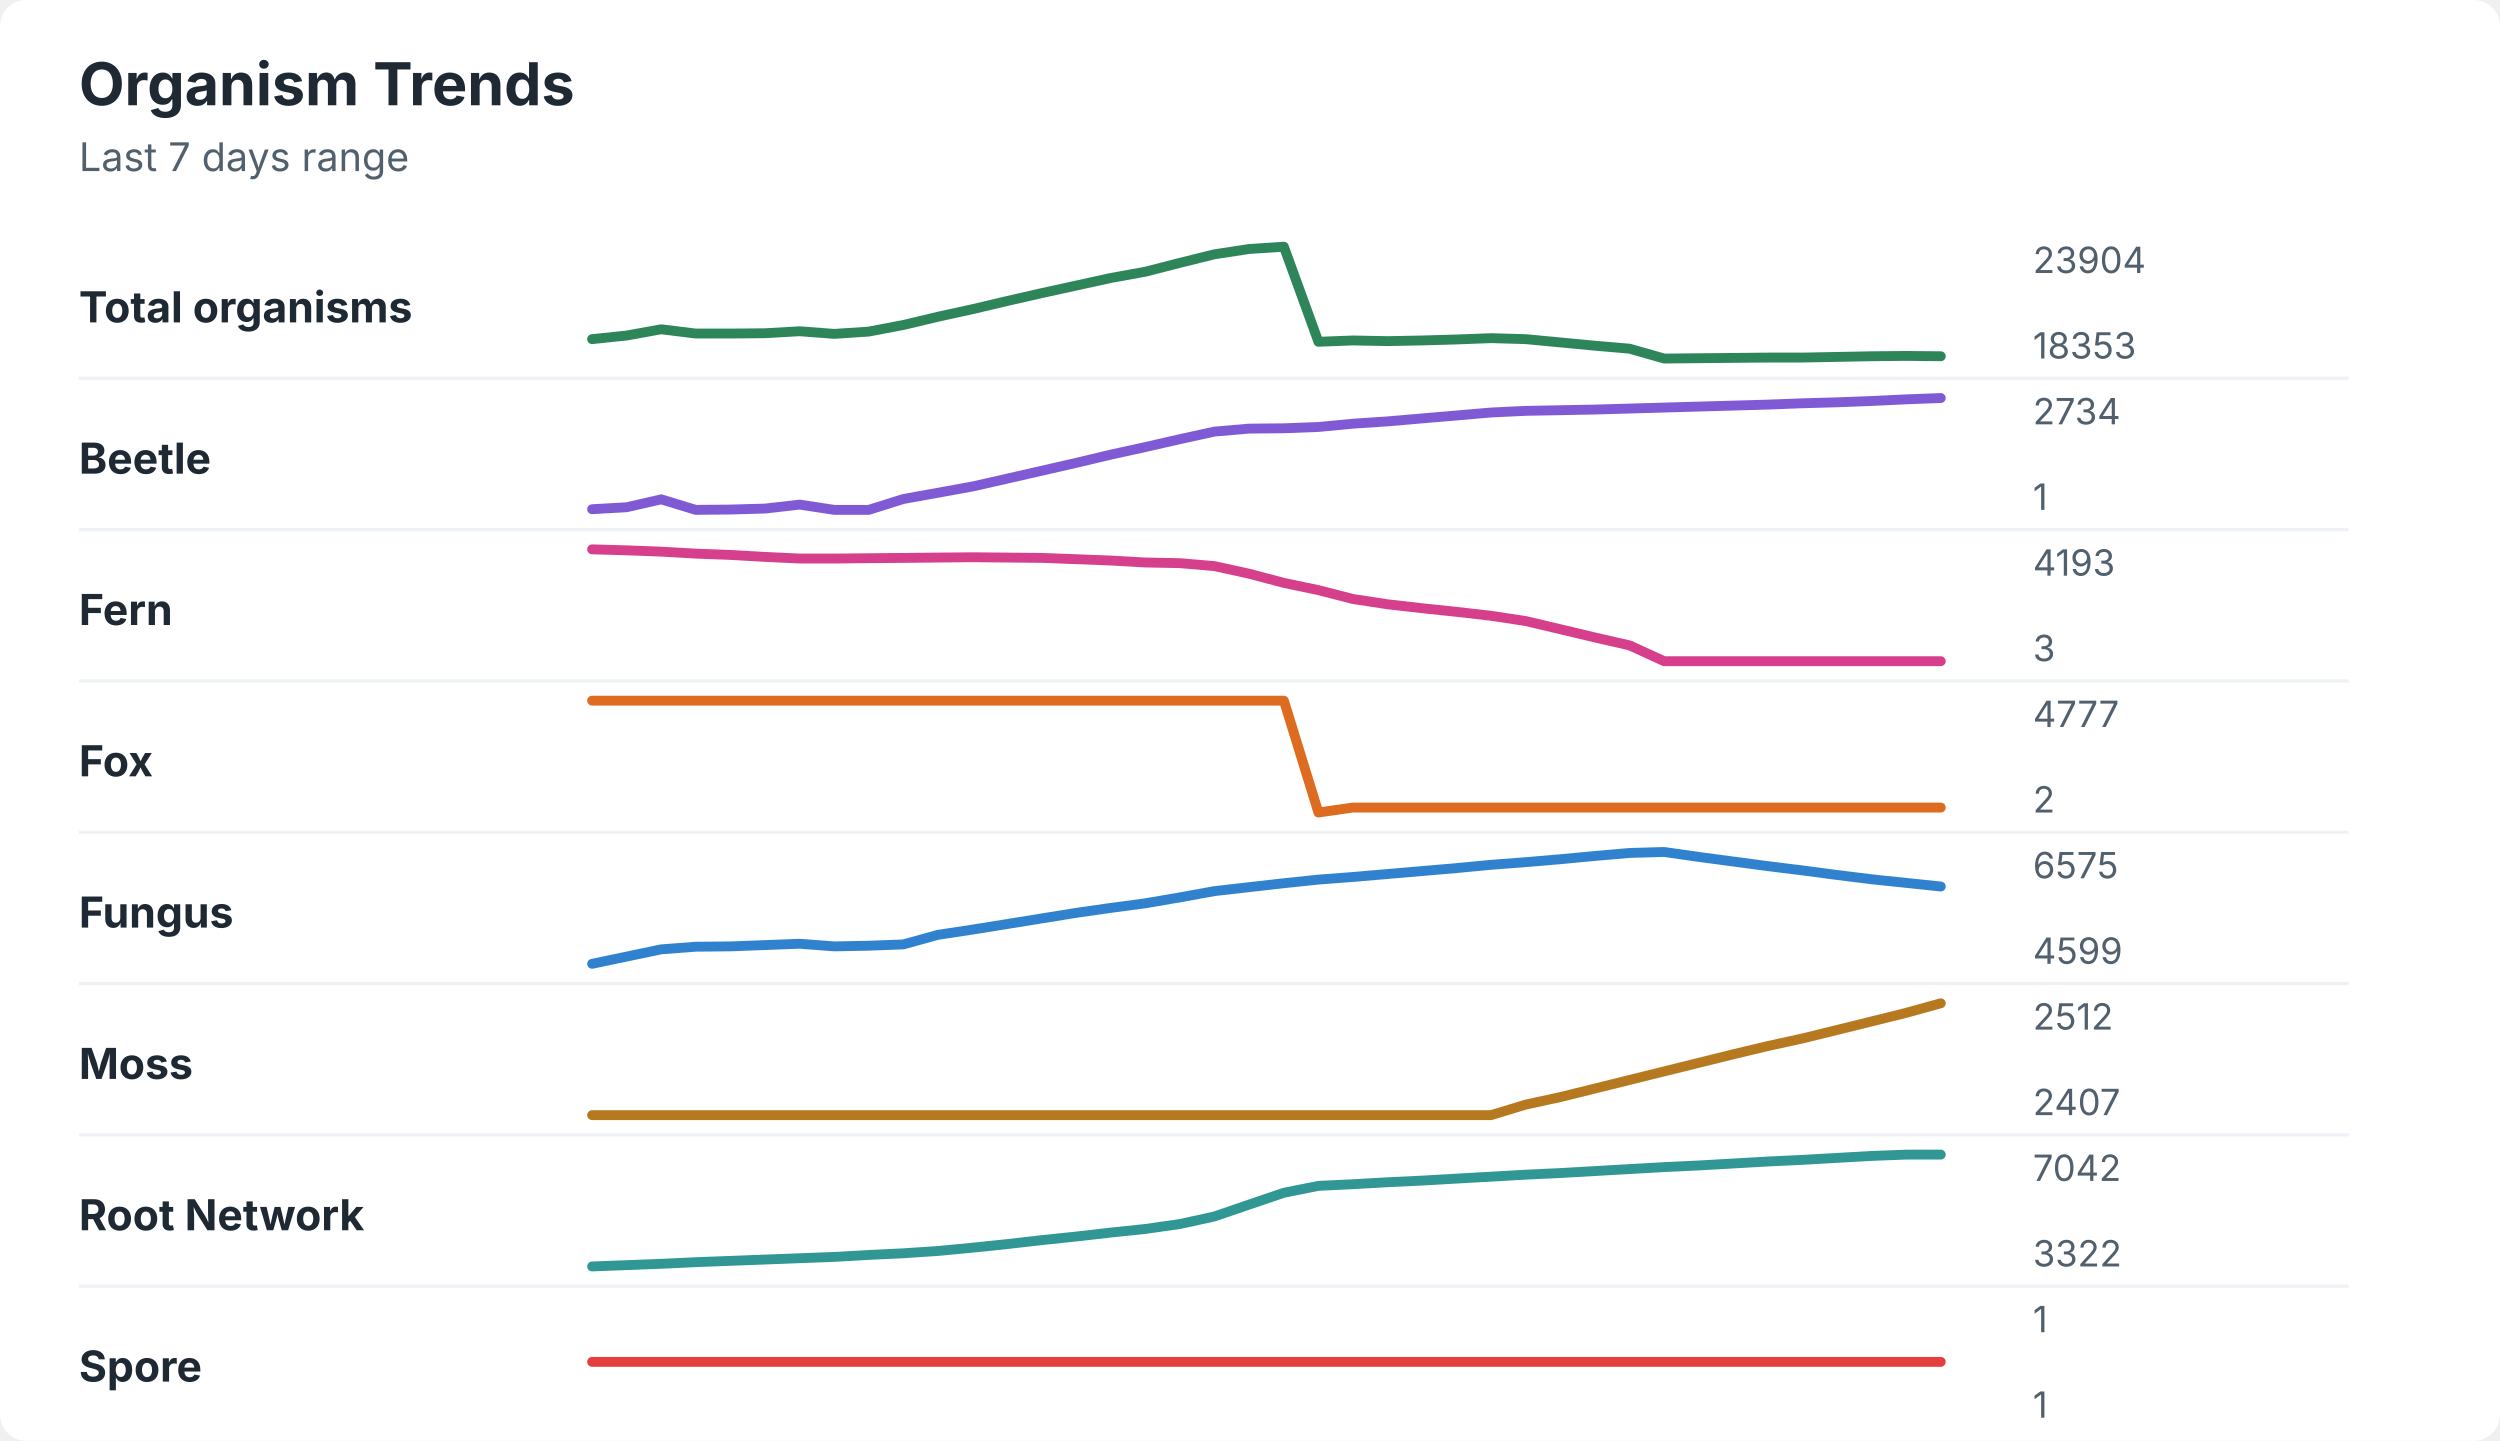
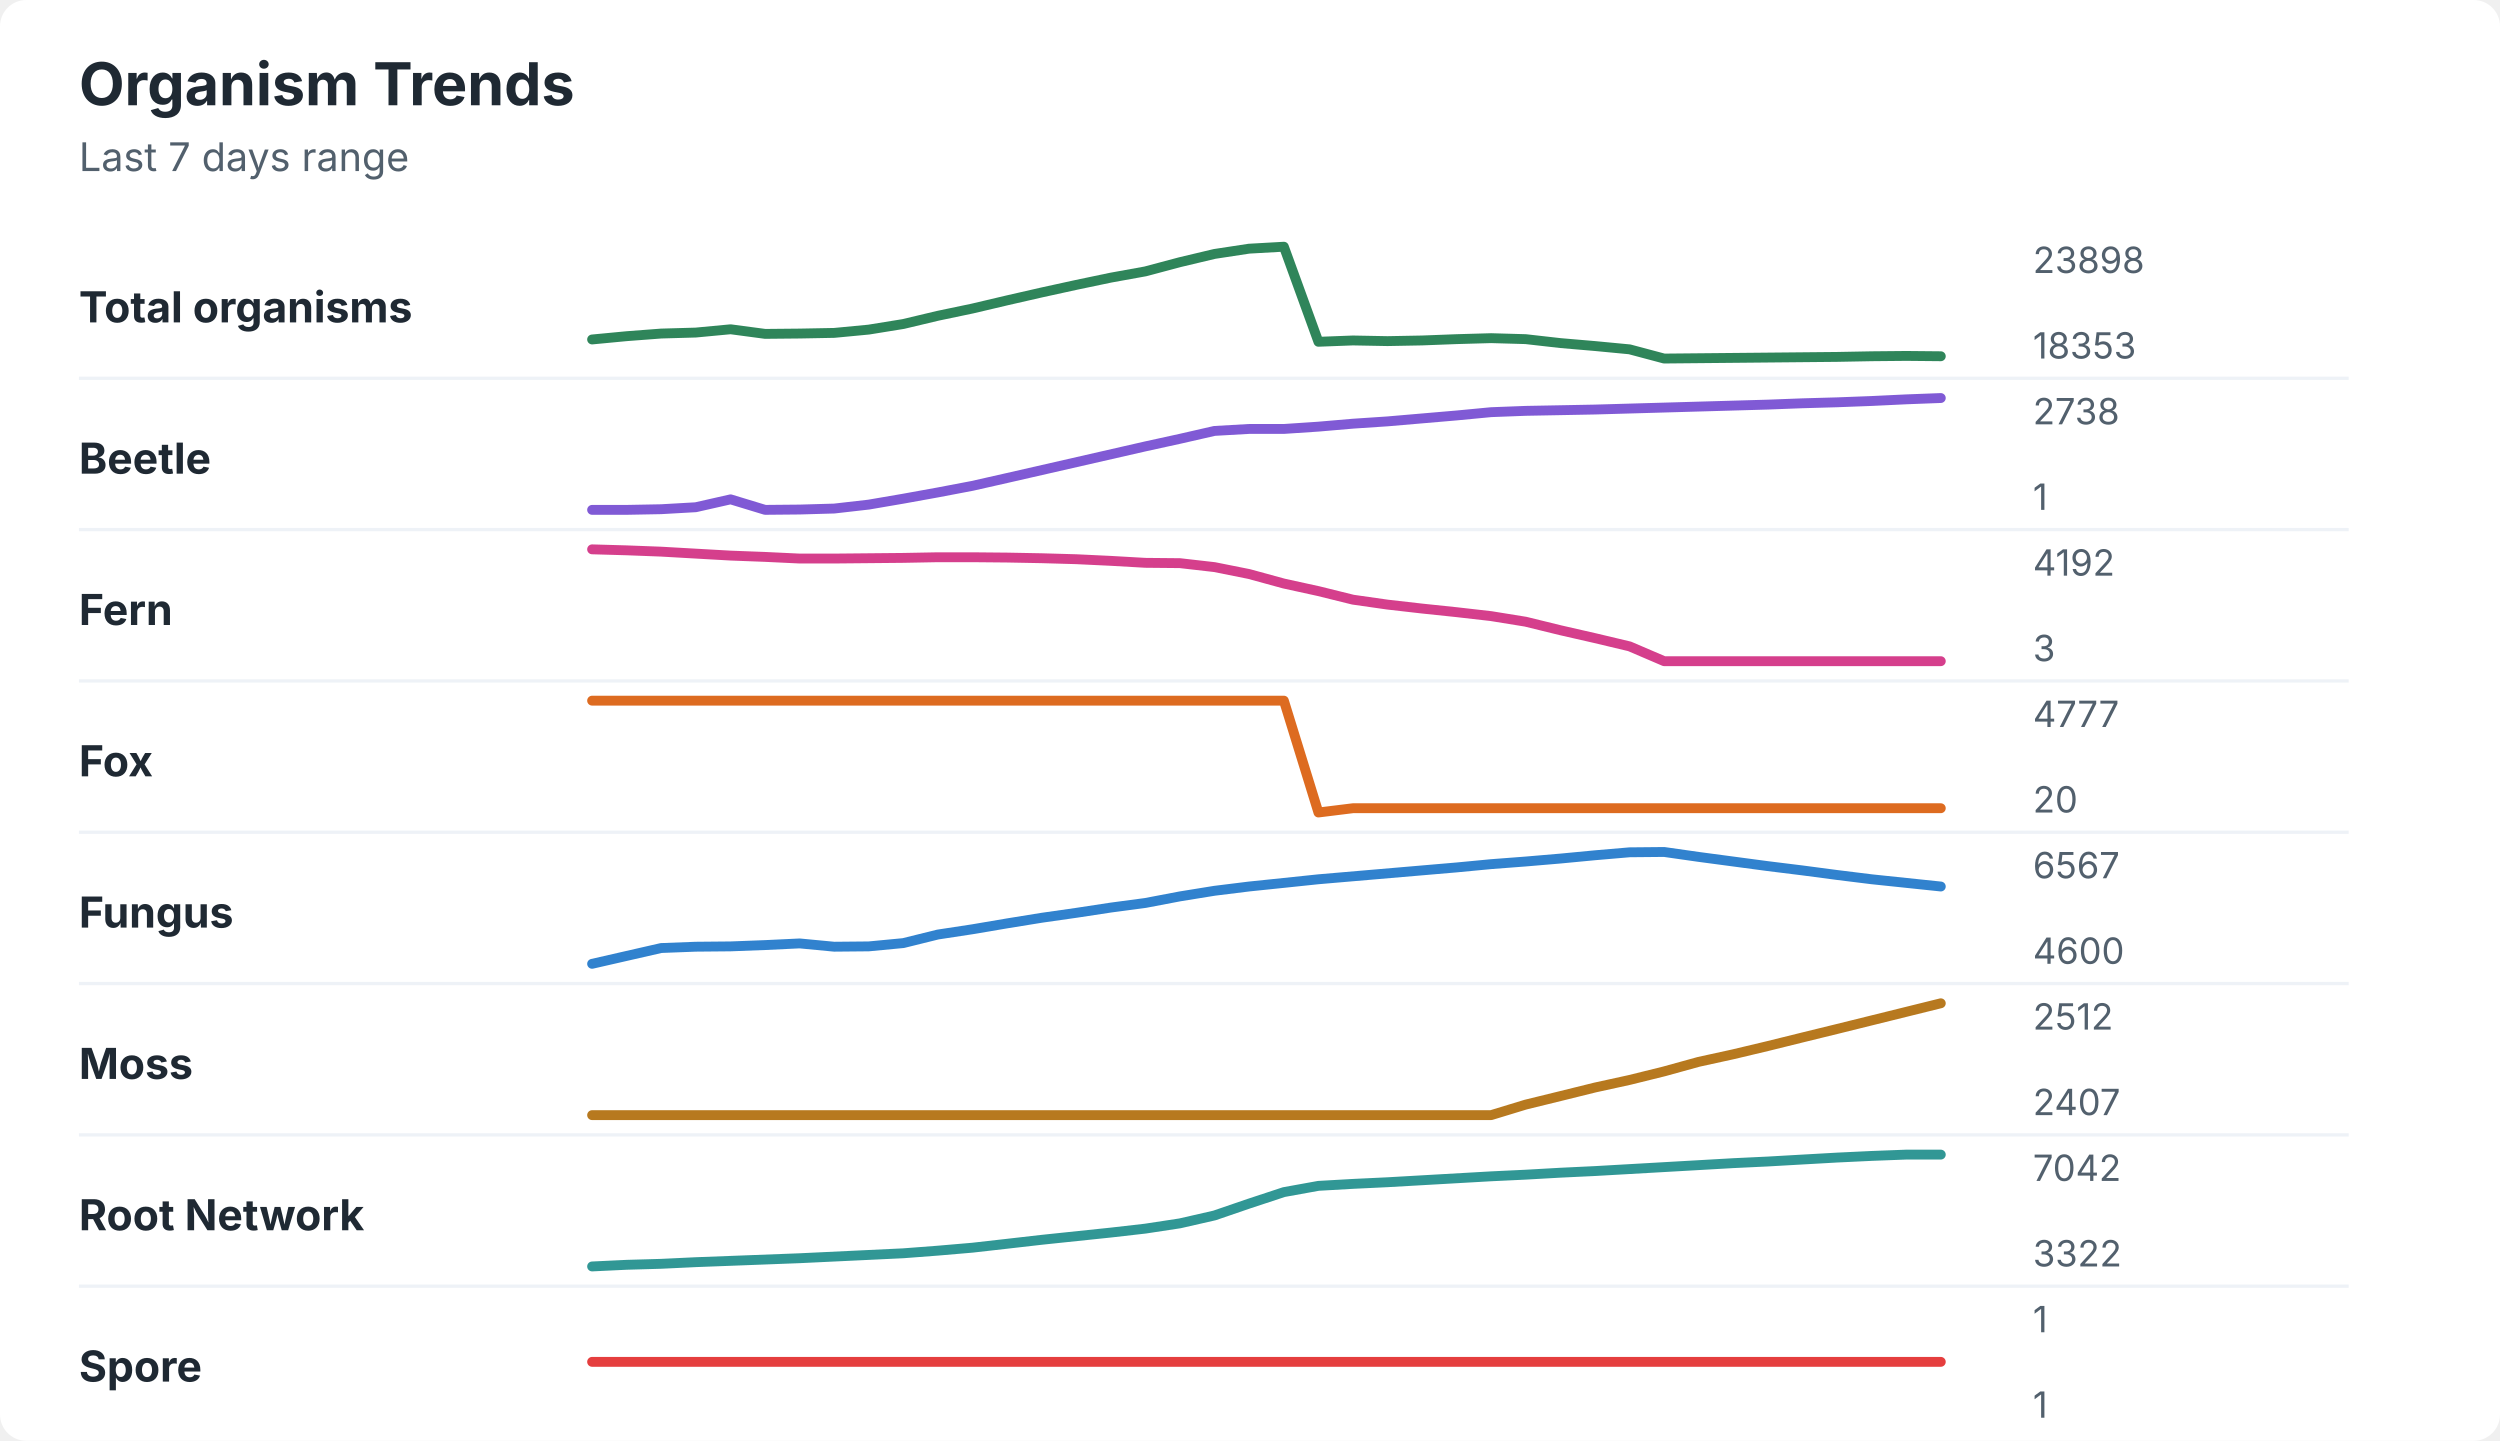
<svg xmlns="http://www.w3.org/2000/svg" width="760" height="438" viewBox="0 0 760 438" role="img" aria-labelledby="title desc">
  <rect width="760" height="438" rx="8" fill="#ffffff" />
  <style>
    text { font-family: -apple-system, BlinkMacSystemFont, "Segoe UI", sans-serif; }
    .title { font-size: 18px; font-weight: 700; fill: #1f2933; }
    .subtitle { font-size: 12px; fill: #52606d; }
    .label { font-size: 13px; font-weight: 650; fill: #1f2933; }
    .axis-value { font-size: 11px; fill: #52606d; }
    .separator { stroke: #eef2f7; stroke-width: 1; }
  </style>
  <text x="24" y="32" class="title">Organism Trends</text>
  <text x="24" y="52" class="subtitle">Last 7 days range</text>
  <text x="24" y="98" class="label">Total organisms</text>
-   <polyline points="180.0,103.1 190.5,102.0 201.0,100.1 211.5,101.4 222.1,101.4 232.6,101.3 243.1,100.7 253.6,101.5 264.1,100.8 274.6,98.8 285.1,96.3 295.6,94.0 306.2,91.5 316.7,89.1 327.2,86.8 337.7,84.5 348.2,82.6 358.7,79.9 369.2,77.3 379.7,75.7 390.3,75.0 400.8,103.9 411.3,103.5 421.8,103.7 432.3,103.5 442.8,103.2 453.3,102.8 463.8,103.1 474.4,104.1 484.9,105.1 495.4,106.0 505.9,109.0 516.4,108.9 526.9,108.8 537.4,108.7 547.9,108.7 558.5,108.5 569.0,108.3 579.5,108.2 590.0,108.3 " fill="none" stroke="#2f855a" stroke-width="3" stroke-linecap="round" stroke-linejoin="round" />
-   <text x="618" y="83" class="axis-value">23904</text>
+   <polyline points="180.0,103.2 190.5,102.2 201.0,101.4 211.5,101.1 222.1,100.1 232.6,101.5 243.1,101.4 253.6,101.2 264.1,100.2 274.6,98.5 285.1,96.0 295.6,93.8 306.2,91.3 316.7,88.9 327.2,86.6 337.7,84.4 348.2,82.5 358.7,79.7 369.2,77.2 379.7,75.6 390.3,75.0 400.8,103.9 411.3,103.5 421.8,103.7 432.3,103.5 442.8,103.1 453.3,102.8 463.8,103.1 474.4,104.3 484.9,105.2 495.4,106.2 505.9,109.0 516.4,108.9 526.9,108.8 537.4,108.7 547.9,108.6 558.5,108.5 569.0,108.3 579.5,108.2 590.0,108.3 " fill="none" stroke="#2f855a" stroke-width="3" stroke-linecap="round" stroke-linejoin="round" />
+   <text x="618" y="83" class="axis-value">23898</text>
  <text x="618" y="109" class="axis-value">18353</text>
  <line x1="24" y1="115.0" x2="714" y2="115.0" class="separator" />
  <text x="24" y="144" class="label">Beetle</text>
-   <polyline points="180.0,154.8 190.5,154.2 201.0,151.8 211.5,155.0 222.1,154.9 232.6,154.6 243.1,153.4 253.6,155.0 264.1,155.0 274.6,151.7 285.1,149.8 295.6,147.9 306.2,145.5 316.7,143.1 327.2,140.7 337.7,138.2 348.2,135.9 358.7,133.5 369.2,131.2 379.7,130.3 390.3,130.2 400.8,129.8 411.3,128.8 421.8,128.1 432.3,127.2 442.8,126.3 453.3,125.4 463.8,124.9 474.4,124.7 484.9,124.5 495.4,124.2 505.9,123.9 516.4,123.6 526.9,123.3 537.4,123.0 547.9,122.6 558.5,122.3 569.0,121.9 579.5,121.4 590.0,121.0 " fill="none" stroke="#805ad5" stroke-width="3" stroke-linecap="round" stroke-linejoin="round" />
-   <text x="618" y="129" class="axis-value">2734</text>
+   <polyline points="180.0,155.0 190.5,155.0 201.0,154.8 211.5,154.2 222.1,151.8 232.6,155.0 243.1,154.9 253.6,154.6 264.1,153.4 274.6,151.6 285.1,149.7 295.6,147.7 306.2,145.3 316.7,142.9 327.2,140.5 337.7,138.1 348.2,135.7 358.7,133.4 369.2,131.0 379.7,130.4 390.3,130.4 400.8,129.7 411.3,128.8 421.8,128.1 432.3,127.2 442.8,126.3 453.3,125.3 463.8,124.9 474.4,124.7 484.9,124.5 495.4,124.2 505.9,123.9 516.4,123.6 526.9,123.3 537.4,123.0 547.9,122.6 558.5,122.3 569.0,121.9 579.5,121.4 590.0,121.0 " fill="none" stroke="#805ad5" stroke-width="3" stroke-linecap="round" stroke-linejoin="round" />
+   <text x="618" y="129" class="axis-value">2738</text>
  <text x="618" y="155" class="axis-value">1</text>
  <line x1="24" y1="161.0" x2="714" y2="161.0" class="separator" />
  <text x="24" y="190" class="label">Fern</text>
-   <polyline points="180.0,167.0 190.5,167.3 201.0,167.7 211.5,168.3 222.1,168.7 232.6,169.3 243.1,169.8 253.6,169.8 264.1,169.7 274.6,169.6 285.1,169.5 295.6,169.4 306.2,169.5 316.7,169.6 327.2,170.0 337.7,170.4 348.2,171.0 358.7,171.2 369.2,172.1 379.7,174.4 390.3,177.2 400.8,179.4 411.3,182.1 421.8,183.7 432.3,184.9 442.8,186.0 453.3,187.2 463.8,188.8 474.4,191.3 484.9,193.8 495.4,196.2 505.9,201.0 516.4,201.0 526.9,201.0 537.4,201.0 547.9,201.0 558.5,201.0 569.0,201.0 579.5,201.0 590.0,201.0 " fill="none" stroke="#d53f8c" stroke-width="3" stroke-linecap="round" stroke-linejoin="round" />
-   <text x="618" y="175" class="axis-value">4193</text>
+   <polyline points="180.0,167.0 190.5,167.3 201.0,167.7 211.5,168.3 222.1,168.9 232.6,169.3 243.1,169.8 253.6,169.8 264.1,169.7 274.6,169.6 285.1,169.4 295.6,169.4 306.2,169.5 316.7,169.7 327.2,170.0 337.7,170.5 348.2,171.1 358.7,171.2 369.2,172.4 379.7,174.5 390.3,177.4 400.8,179.7 411.3,182.3 421.8,183.8 432.3,185.0 442.8,186.1 453.3,187.3 463.8,189.0 474.4,191.6 484.9,194.0 495.4,196.5 505.9,201.0 516.4,201.0 526.9,201.0 537.4,201.0 547.9,201.0 558.5,201.0 569.0,201.0 579.5,201.0 590.0,201.0 " fill="none" stroke="#d53f8c" stroke-width="3" stroke-linecap="round" stroke-linejoin="round" />
+   <text x="618" y="175" class="axis-value">4192</text>
  <text x="618" y="201" class="axis-value">3</text>
  <line x1="24" y1="207.0" x2="714" y2="207.0" class="separator" />
  <text x="24" y="236" class="label">Fox</text>
-   <polyline points="180.0,213.0 190.5,213.0 201.0,213.0 211.5,213.0 222.1,213.0 232.6,213.0 243.1,213.0 253.6,213.0 264.1,213.0 274.6,213.0 285.1,213.0 295.6,213.0 306.2,213.0 316.7,213.0 327.2,213.0 337.7,213.0 348.2,213.0 358.7,213.0 369.2,213.0 379.7,213.0 390.3,213.0 400.8,247.0 411.3,245.5 421.8,245.5 432.3,245.5 442.8,245.5 453.3,245.5 463.8,245.5 474.4,245.5 484.9,245.5 495.4,245.5 505.9,245.5 516.4,245.5 526.9,245.5 537.4,245.5 547.9,245.5 558.5,245.5 569.0,245.5 579.5,245.5 590.0,245.5 " fill="none" stroke="#dd6b20" stroke-width="3" stroke-linecap="round" stroke-linejoin="round" />
+   <polyline points="180.0,213.0 190.5,213.0 201.0,213.0 211.5,213.0 222.1,213.0 232.6,213.0 243.1,213.0 253.6,213.0 264.1,213.0 274.6,213.0 285.1,213.0 295.6,213.0 306.2,213.0 316.7,213.0 327.2,213.0 337.7,213.0 348.2,213.0 358.7,213.0 369.2,213.0 379.7,213.0 390.3,213.0 400.8,247.0 411.3,245.7 421.8,245.7 432.3,245.7 442.8,245.7 453.3,245.7 463.8,245.7 474.4,245.7 484.9,245.7 495.4,245.7 505.9,245.7 516.4,245.7 526.9,245.7 537.4,245.7 547.9,245.7 558.5,245.7 569.0,245.7 579.5,245.7 590.0,245.7 " fill="none" stroke="#dd6b20" stroke-width="3" stroke-linecap="round" stroke-linejoin="round" />
  <text x="618" y="221" class="axis-value">4777</text>
-   <text x="618" y="247" class="axis-value">2</text>
+   <text x="618" y="247" class="axis-value">20</text>
  <line x1="24" y1="253.0" x2="714" y2="253.0" class="separator" />
  <text x="24" y="282" class="label">Fungus</text>
-   <polyline points="180.0,293.0 190.5,290.8 201.0,288.6 211.5,287.8 222.1,287.7 232.6,287.3 243.1,286.9 253.6,287.7 264.1,287.5 274.6,287.1 285.1,284.2 295.6,282.6 306.2,280.9 316.7,279.2 327.2,277.5 337.7,276.0 348.2,274.6 358.7,272.8 369.2,270.9 379.7,269.7 390.3,268.5 400.8,267.4 411.3,266.6 421.8,265.7 432.3,264.8 442.8,263.9 453.3,262.9 463.8,262.1 474.4,261.2 484.9,260.2 495.4,259.3 505.9,259.0 516.4,260.5 526.9,261.9 537.4,263.3 547.9,264.6 558.5,266.0 569.0,267.3 579.5,268.4 590.0,269.5 " fill="none" stroke="#3182ce" stroke-width="3" stroke-linecap="round" stroke-linejoin="round" />
-   <text x="618" y="267" class="axis-value">6575</text>
-   <text x="618" y="293" class="axis-value">4599</text>
+   <polyline points="180.0,293.0 190.5,290.6 201.0,288.2 211.5,287.8 222.1,287.7 232.6,287.3 243.1,286.8 253.6,287.8 264.1,287.7 274.6,286.7 285.1,284.1 295.6,282.5 306.2,280.7 316.7,279.0 327.2,277.5 337.7,275.9 348.2,274.5 358.7,272.5 369.2,270.8 379.7,269.5 390.3,268.4 400.8,267.3 411.3,266.4 421.8,265.5 432.3,264.6 442.8,263.7 453.3,262.7 463.8,261.9 474.4,261.0 484.9,260.0 495.4,259.1 505.9,259.0 516.4,260.5 526.9,261.9 537.4,263.3 547.9,264.6 558.5,266.0 569.0,267.3 579.5,268.4 590.0,269.5 " fill="none" stroke="#3182ce" stroke-width="3" stroke-linecap="round" stroke-linejoin="round" />
+   <text x="618" y="267" class="axis-value">6567</text>
+   <text x="618" y="293" class="axis-value">4600</text>
  <line x1="24" y1="299.0" x2="714" y2="299.0" class="separator" />
  <text x="24" y="328" class="label">Moss</text>
-   <polyline points="180.0,339.0 190.5,339.0 201.0,339.0 211.5,339.0 222.1,339.0 232.6,339.0 243.1,339.0 253.6,339.0 264.1,339.0 274.6,339.0 285.1,339.0 295.6,339.0 306.2,339.0 316.7,339.0 327.2,339.0 337.7,339.0 348.2,339.0 358.7,339.0 369.2,339.0 379.7,339.0 390.3,339.0 400.8,339.0 411.3,339.0 421.8,339.0 432.3,339.0 442.8,339.0 453.3,339.0 463.8,335.8 474.4,333.5 484.9,330.9 495.4,328.3 505.9,325.7 516.4,323.1 526.9,320.5 537.4,318.0 547.9,315.7 558.5,313.1 569.0,310.5 579.5,307.9 590.0,305.0 " fill="none" stroke="#b7791f" stroke-width="3" stroke-linecap="round" stroke-linejoin="round" />
+   <polyline points="180.0,339.0 190.5,339.0 201.0,339.0 211.5,339.0 222.1,339.0 232.6,339.0 243.1,339.0 253.6,339.0 264.1,339.0 274.6,339.0 285.1,339.0 295.6,339.0 306.2,339.0 316.7,339.0 327.2,339.0 337.7,339.0 348.2,339.0 358.7,339.0 369.2,339.0 379.7,339.0 390.3,339.0 400.8,339.0 411.3,339.0 421.8,339.0 432.3,339.0 442.8,339.0 453.3,339.0 463.8,335.8 474.4,333.2 484.9,330.6 495.4,328.3 505.9,325.7 516.4,322.8 526.9,320.5 537.4,318.0 547.9,315.4 558.5,312.8 569.0,310.2 579.5,307.6 590.0,305.0 " fill="none" stroke="#b7791f" stroke-width="3" stroke-linecap="round" stroke-linejoin="round" />
  <text x="618" y="313" class="axis-value">2512</text>
  <text x="618" y="339" class="axis-value">2407</text>
  <line x1="24" y1="345.0" x2="714" y2="345.0" class="separator" />
  <text x="24" y="374" class="label">Root Network</text>
-   <polyline points="180.0,385.0 190.5,384.6 201.0,384.2 211.5,383.7 222.1,383.3 232.6,382.9 243.1,382.5 253.6,382.1 264.1,381.5 274.6,381.0 285.1,380.3 295.6,379.3 306.2,378.2 316.7,377.0 327.2,375.9 337.7,374.7 348.2,373.6 358.7,372.1 369.2,369.8 379.7,366.2 390.3,362.6 400.8,360.5 411.3,360.0 421.8,359.4 432.3,358.9 442.8,358.3 453.3,357.7 463.8,357.1 474.4,356.6 484.9,356.0 495.4,355.4 505.9,354.8 516.4,354.3 526.9,353.7 537.4,353.1 547.9,352.6 558.5,352.0 569.0,351.4 579.5,351.0 590.0,351.0 " fill="none" stroke="#319795" stroke-width="3" stroke-linecap="round" stroke-linejoin="round" />
+   <polyline points="180.0,385.0 190.5,384.5 201.0,384.2 211.5,383.7 222.1,383.3 232.6,382.9 243.1,382.5 253.6,382.0 264.1,381.5 274.6,381.0 285.1,380.2 295.6,379.3 306.2,378.1 316.7,376.9 327.2,375.8 337.7,374.7 348.2,373.5 358.7,371.9 369.2,369.5 379.7,365.9 390.3,362.4 400.8,360.5 411.3,359.9 421.8,359.4 432.3,358.8 442.8,358.2 453.3,357.6 463.8,357.1 474.4,356.5 484.9,356.0 495.4,355.4 505.9,354.8 516.4,354.2 526.9,353.6 537.4,353.1 547.9,352.5 558.5,351.9 569.0,351.4 579.5,351.0 590.0,351.0 " fill="none" stroke="#319795" stroke-width="3" stroke-linecap="round" stroke-linejoin="round" />
  <text x="618" y="359" class="axis-value">7042</text>
  <text x="618" y="385" class="axis-value">3322</text>
  <line x1="24" y1="391.0" x2="714" y2="391.0" class="separator" />
  <text x="24" y="420" class="label">Spore</text>
  <polyline points="180.0,414.0 190.5,414.0 201.0,414.0 211.5,414.0 222.1,414.0 232.6,414.0 243.1,414.0 253.6,414.0 264.1,414.0 274.6,414.0 285.1,414.0 295.6,414.0 306.2,414.0 316.7,414.0 327.2,414.0 337.7,414.0 348.2,414.0 358.7,414.0 369.2,414.0 379.7,414.0 390.3,414.0 400.8,414.0 411.3,414.0 421.8,414.0 432.3,414.0 442.8,414.0 453.3,414.0 463.8,414.0 474.4,414.0 484.9,414.0 495.4,414.0 505.9,414.0 516.4,414.0 526.9,414.0 537.4,414.0 547.9,414.0 558.5,414.0 569.0,414.0 579.5,414.0 590.0,414.0 " fill="none" stroke="#e53e3e" stroke-width="3" stroke-linecap="round" stroke-linejoin="round" />
  <text x="618" y="405" class="axis-value">1</text>
  <text x="618" y="431" class="axis-value">1</text>
</svg>
